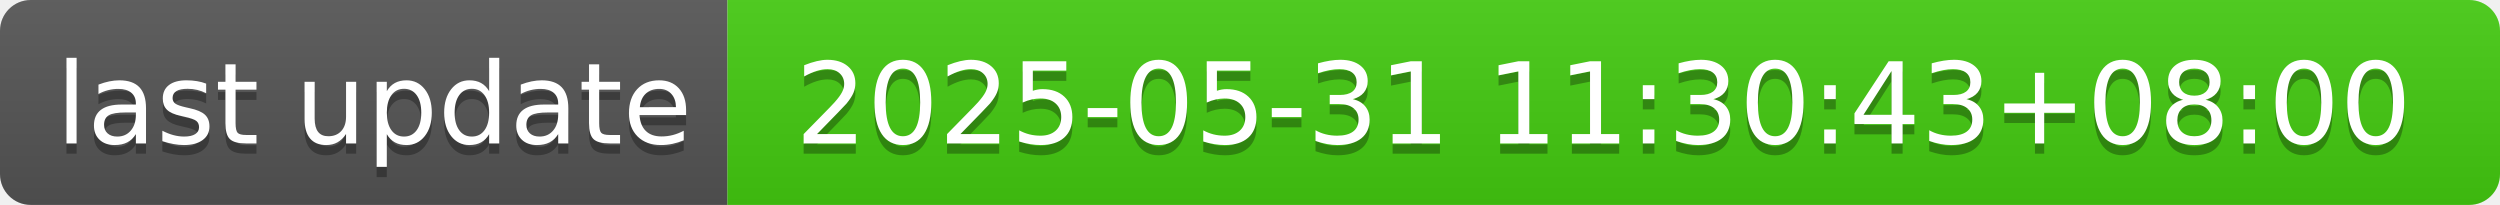
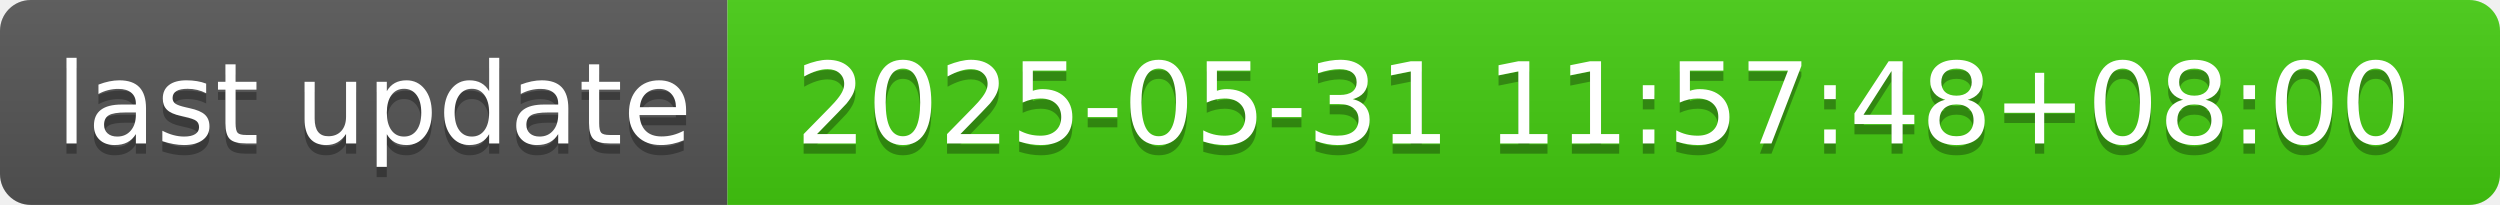
- <svg xmlns="http://www.w3.org/2000/svg" width="244" height="20" role="img" aria-label="last update: 2025-05-31 11:30:43+08:00">
+ <svg xmlns="http://www.w3.org/2000/svg" width="244" height="20" role="img" aria-label="last update: 2025-05-31 11:57:48+08:00">
  <linearGradient id="s" x2="0" y2="100%">
    <stop offset="0" stop-color="#bbb" stop-opacity=".1" />
    <stop offset="1" stop-opacity=".1" />
  </linearGradient>
  <clipPath id="r">
    <rect width="244" height="20" rx="3" fill="#fff" />
  </clipPath>
  <g clip-path="url(#r)">
    <rect width="71" height="20" fill="#555" />
    <rect x="71" width="173" height="20" fill="#4c1" />
    <rect width="244" height="20" fill="url(#s)" />
  </g>
  <g fill="#fff" text-anchor="middle" font-family="Verdana,Geneva,DejaVu Sans,sans-serif" text-rendering="geometricPrecision" font-size="110">
    <text aria-hidden="true" x="365" y="150" fill="#010101" fill-opacity=".3" transform="scale(.1)" textLength="610">last update</text>
    <text x="365" y="140" transform="scale(.1)" fill="#fff" textLength="610">last update</text>
-     <text aria-hidden="true" x="1565" y="150" fill="#010101" fill-opacity=".3" transform="scale(.1)" textLength="1630">2025-05-31 11:30:43+08:00</text>
-     <text x="1565" y="140" transform="scale(.1)" fill="#fff" textLength="1630">2025-05-31 11:30:43+08:00</text>
+     <text aria-hidden="true" x="1565" y="150" fill="#010101" fill-opacity=".3" transform="scale(.1)" textLength="1630">2025-05-31 11:57:48+08:00</text>
+     <text x="1565" y="140" transform="scale(.1)" fill="#fff" textLength="1630">2025-05-31 11:57:48+08:00</text>
  </g>
</svg>
